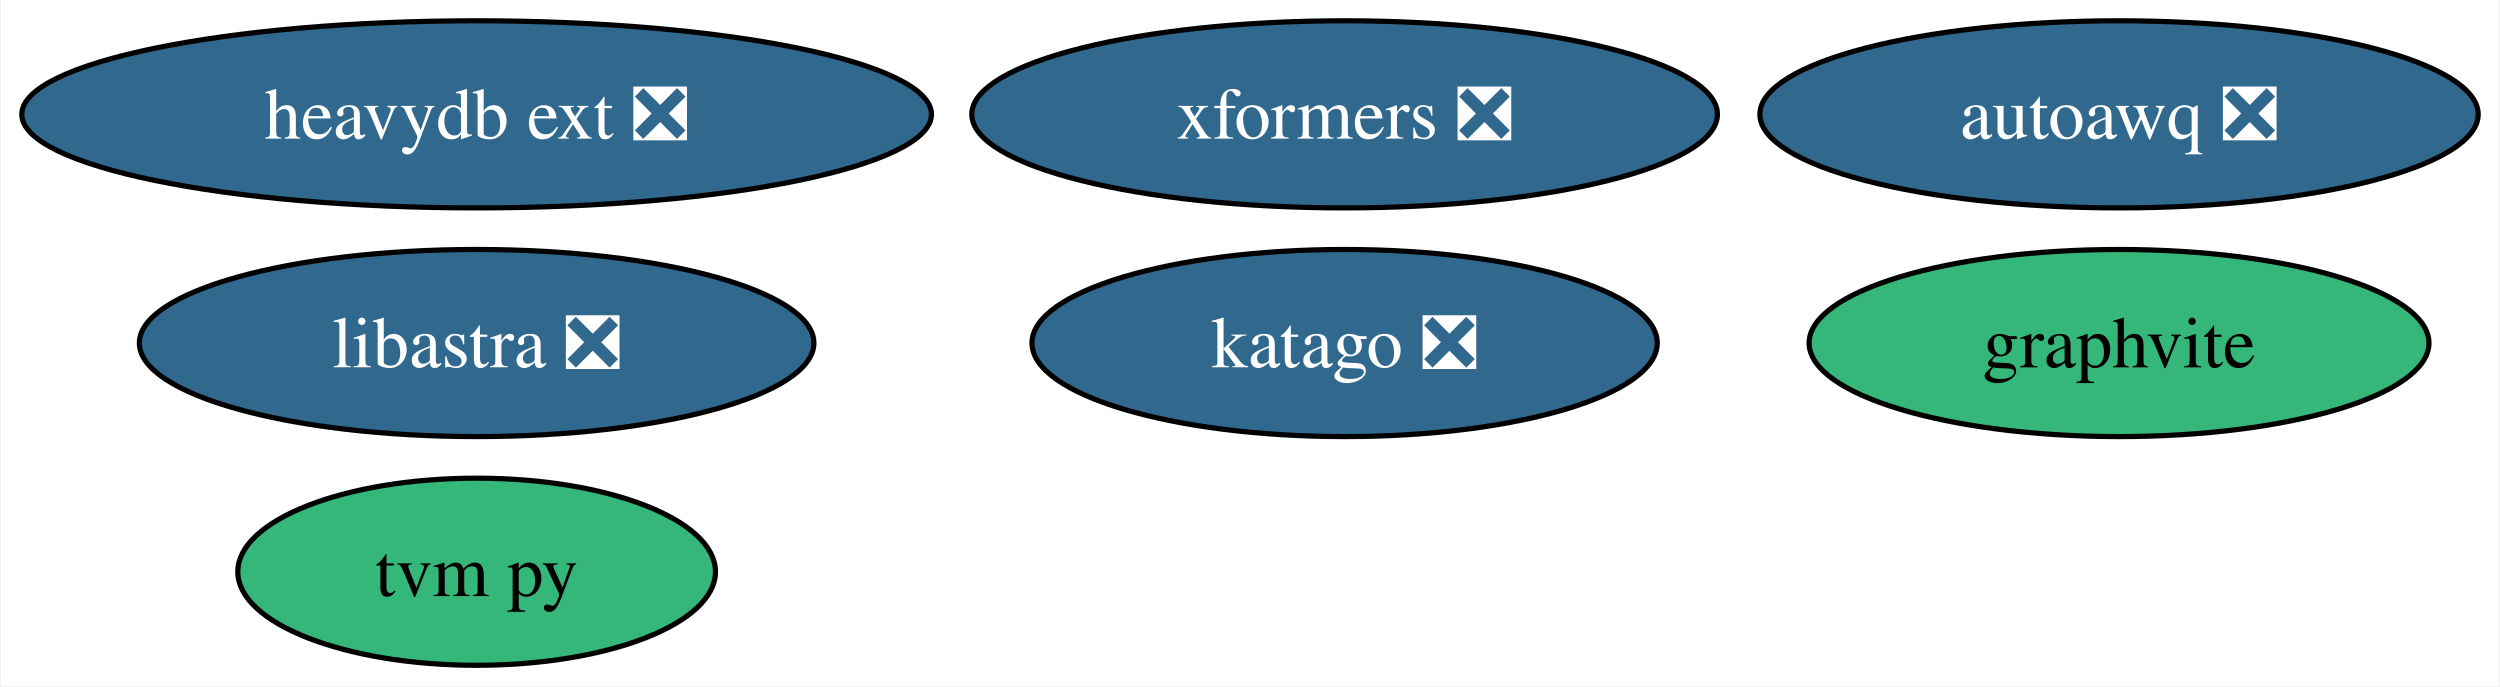
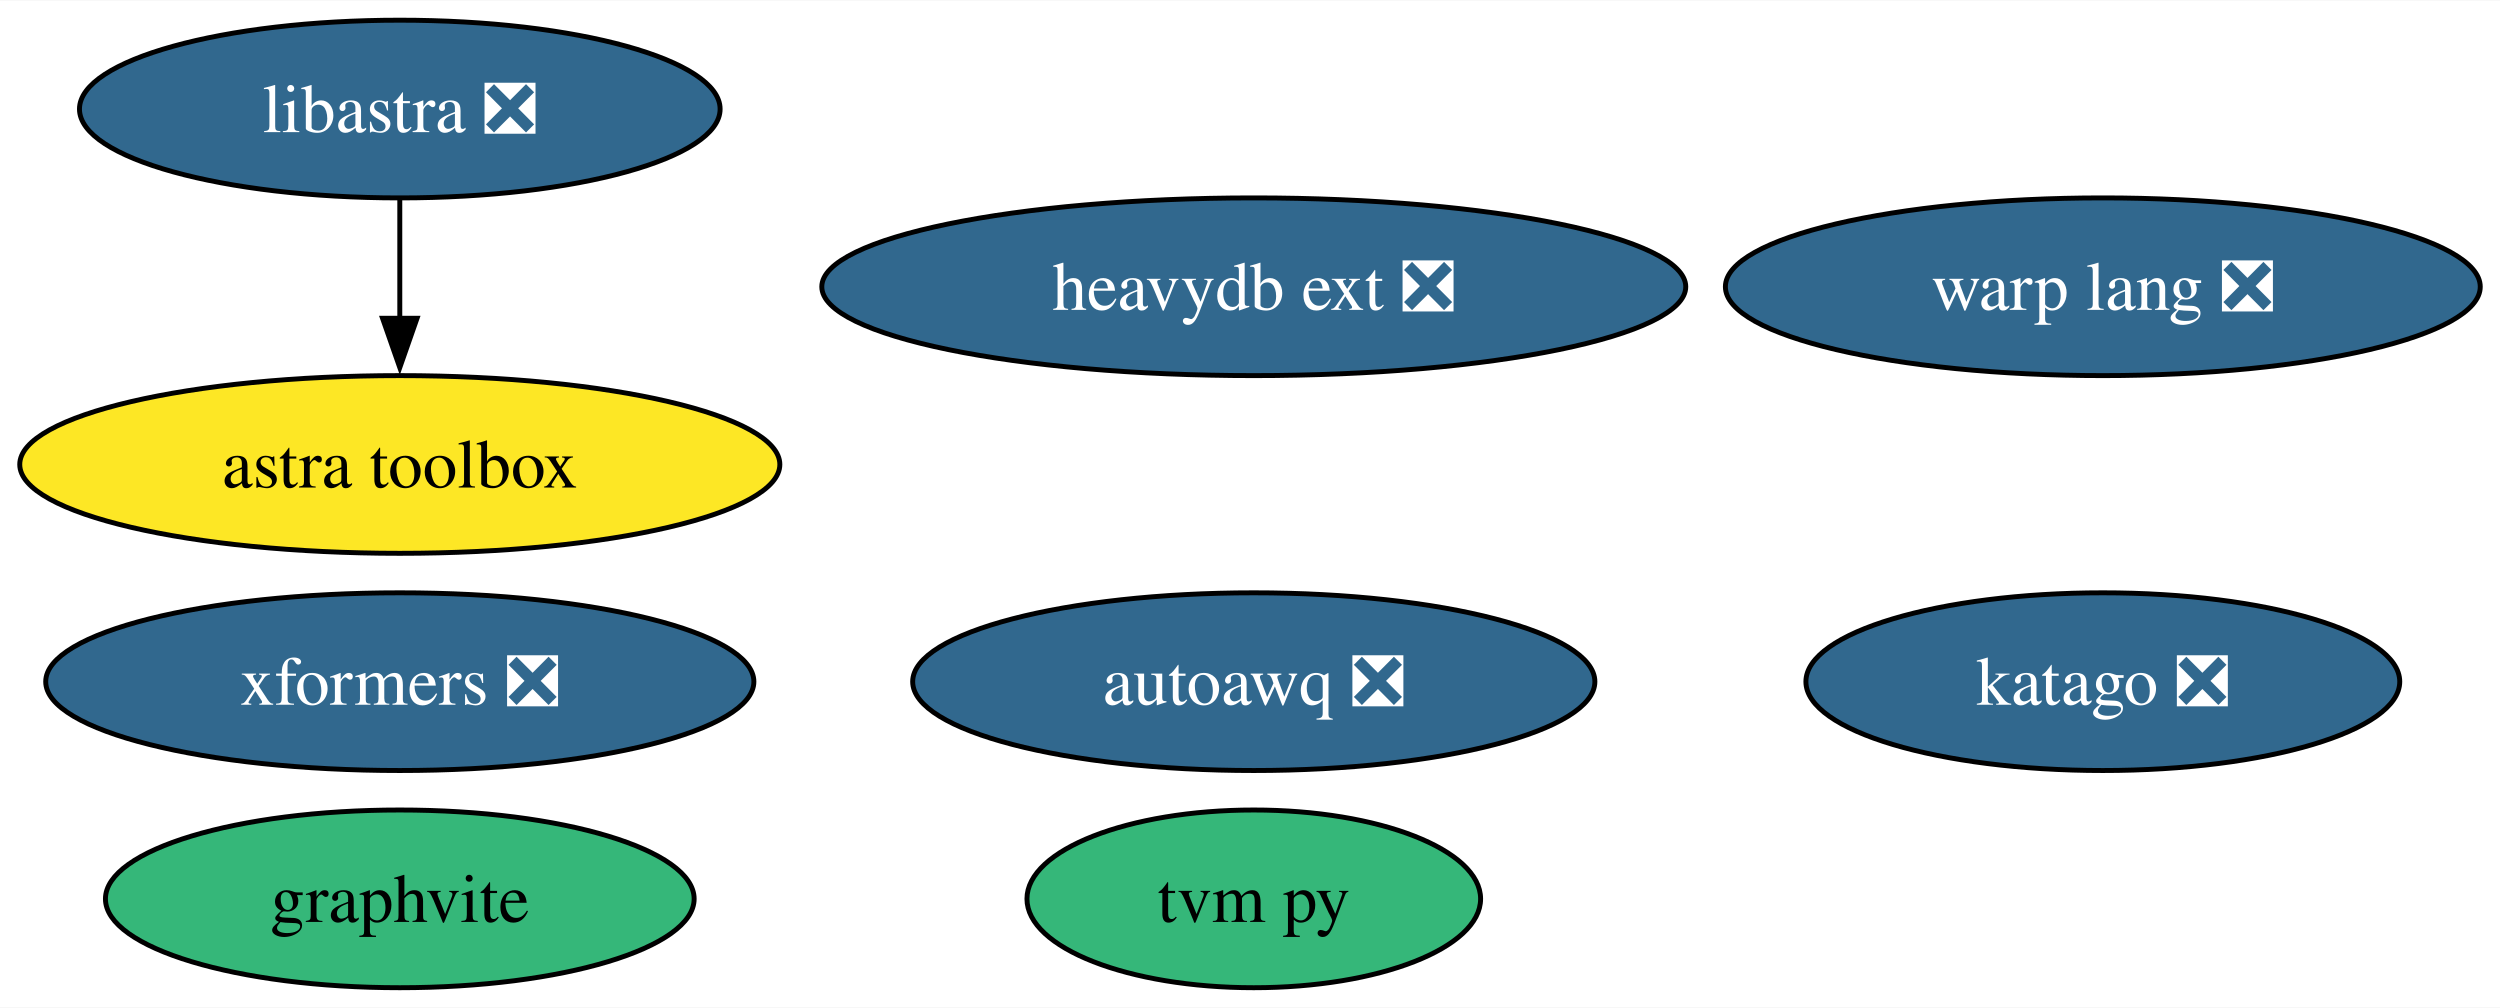
- <svg xmlns="http://www.w3.org/2000/svg" xmlns:xlink="http://www.w3.org/1999/xlink" width="481pt" height="132pt" viewBox="0.00 0.00 480.61 132.00">
-   <g id="graph0" class="graph" transform="scale(1 1) rotate(0) translate(4 128)">
-     <polygon fill="white" stroke="none" points="-4,4 -4,-128 476.61,-128 476.61,4 -4,4" />
+ <svg xmlns="http://www.w3.org/2000/svg" xmlns:xlink="http://www.w3.org/1999/xlink" width="506pt" height="204pt" viewBox="0.00 0.00 506.45 204.00">
+   <g id="graph0" class="graph" transform="scale(1 1) rotate(0) translate(4 200)">
+     <polygon fill="white" stroke="none" points="-4,4 -4,-200 502.45,-200 502.45,4 -4,4" />
    <g id="node1" class="node">
      <g id="a_node1">
        <a xlink:href="https://github.com/conda-forge/tvm-py-feedstock" xlink:title="tvm py">
-           <ellipse fill="#35b779" stroke="black" cx="87.51" cy="-18" rx="45.95" ry="18" />
-           <text text-anchor="middle" x="87.51" y="-13.32" font-family="Times,serif" font-size="14.00">tvm py</text>
+           <ellipse fill="#35b779" stroke="black" cx="249.99" cy="-18" rx="45.95" ry="18" />
+           <text text-anchor="middle" x="249.99" y="-13.32" font-family="Times,serif" font-size="14.00">tvm py</text>
        </a>
      </g>
    </g>
    <g id="node2" class="node">
      <g id="a_node2">
        <a xlink:href="https://github.com/conda-forge/libastra-feedstock/pull/24" xlink:title="libastra ❎">
-           <ellipse fill="#31688e" stroke="black" cx="87.51" cy="-62" rx="64.89" ry="18" />
-           <text text-anchor="middle" x="87.51" y="-57.33" font-family="Times,serif" font-size="14.00" fill="white">libastra ❎</text>
-         </a>
-       </g>
-     </g>
-     <g id="node3" class="node">
-       <g id="a_node3">
-         <a xlink:href="https://github.com/conda-forge/graphvite-feedstock" xlink:title="graphvite">
-           <ellipse fill="#35b779" stroke="black" cx="403.51" cy="-62" rx="59.63" ry="18" />
-           <text text-anchor="middle" x="403.51" y="-57.33" font-family="Times,serif" font-size="14.00">graphvite</text>
+           <ellipse fill="#31688e" stroke="black" cx="76.99" cy="-178" rx="64.89" ry="18" />
+           <text text-anchor="middle" x="76.99" y="-173.32" font-family="Times,serif" font-size="14.00" fill="white">libastra ❎</text>
        </a>
      </g>
    </g>
    <g id="node4" class="node">
      <g id="a_node4">
-         <a xlink:href="https://github.com/conda-forge/heavydb-ext-feedstock/pull/65" xlink:title="heavydb ext ❎">
-           <ellipse fill="#31688e" stroke="black" cx="87.51" cy="-106" rx="87.51" ry="18" />
-           <text text-anchor="middle" x="87.51" y="-101.33" font-family="Times,serif" font-size="14.00" fill="white">heavydb ext ❎</text>
+         <a xlink:href="https://github.com/conda-forge/astra-toolbox-feedstock" xlink:title="astra toolbox">
+           <ellipse fill="#fde725" stroke="black" cx="76.99" cy="-106" rx="76.99" ry="18" />
+           <text text-anchor="middle" x="76.99" y="-101.33" font-family="Times,serif" font-size="14.00">astra toolbox</text>
+         </a>
+       </g>
+     </g>
+     <g id="edge1" class="edge">
+       <path fill="none" stroke="black" d="M76.99,-159.7C76.99,-152.41 76.99,-143.73 76.99,-135.54" />
+       <polygon fill="black" stroke="black" points="80.49,-135.62 76.99,-125.62 73.49,-135.62 80.49,-135.62" />
+     </g>
+     <g id="node3" class="node">
+       <g id="a_node3">
+         <a xlink:href="https://github.com/conda-forge/graphvite-feedstock" xlink:title="graphvite">
+           <ellipse fill="#35b779" stroke="black" cx="76.99" cy="-18" rx="59.63" ry="18" />
+           <text text-anchor="middle" x="76.99" y="-13.32" font-family="Times,serif" font-size="14.00">graphvite</text>
        </a>
      </g>
    </g>
    <g id="node5" class="node">
      <g id="a_node5">
-         <a xlink:href="https://github.com/conda-forge/katago-feedstock/pull/9" xlink:title="katago ❎">
-           <ellipse fill="#31688e" stroke="black" cx="254.51" cy="-62" rx="60.15" ry="18" />
-           <text text-anchor="middle" x="254.51" y="-57.33" font-family="Times,serif" font-size="14.00" fill="white">katago ❎</text>
+         <a xlink:href="https://github.com/conda-forge/heavydb-ext-feedstock/pull/65" xlink:title="heavydb ext ❎">
+           <ellipse fill="#31688e" stroke="black" cx="249.99" cy="-142" rx="87.51" ry="18" />
+           <text text-anchor="middle" x="249.99" y="-137.32" font-family="Times,serif" font-size="14.00" fill="white">heavydb ext ❎</text>
        </a>
      </g>
    </g>
    <g id="node6" class="node">
      <g id="a_node6">
-         <a xlink:href="https://github.com/conda-forge/xformers-feedstock/pull/21" xlink:title="xformers ❎">
-           <ellipse fill="#31688e" stroke="black" cx="254.51" cy="-106" rx="71.73" ry="18" />
-           <text text-anchor="middle" x="254.51" y="-101.33" font-family="Times,serif" font-size="14.00" fill="white">xformers ❎</text>
+         <a xlink:href="https://github.com/conda-forge/katago-feedstock/pull/9" xlink:title="katago ❎">
+           <ellipse fill="#31688e" stroke="black" cx="421.99" cy="-62" rx="60.15" ry="18" />
+           <text text-anchor="middle" x="421.99" y="-57.33" font-family="Times,serif" font-size="14.00" fill="white">katago ❎</text>
        </a>
      </g>
    </g>
    <g id="node7" class="node">
      <g id="a_node7">
+         <a xlink:href="https://github.com/conda-forge/xformers-feedstock/pull/21" xlink:title="xformers ❎">
+           <ellipse fill="#31688e" stroke="black" cx="76.99" cy="-62" rx="71.73" ry="18" />
+           <text text-anchor="middle" x="76.99" y="-57.33" font-family="Times,serif" font-size="14.00" fill="white">xformers ❎</text>
+         </a>
+       </g>
+     </g>
+     <g id="node8" class="node">
+       <g id="a_node8">
+         <a xlink:href="https://github.com/conda-forge/warp-lang-feedstock/pull/13" xlink:title="warp lang ❎">
+           <ellipse fill="#31688e" stroke="black" cx="421.99" cy="-142" rx="76.46" ry="18" />
+           <text text-anchor="middle" x="421.99" y="-137.32" font-family="Times,serif" font-size="14.00" fill="white">warp lang ❎</text>
+         </a>
+       </g>
+     </g>
+     <g id="node9" class="node">
+       <g id="a_node9">
        <a xlink:href="https://github.com/conda-forge/autoawq-feedstock/pull/2" xlink:title="autoawq ❎">
-           <ellipse fill="#31688e" stroke="black" cx="403.51" cy="-106" rx="69.1" ry="18" />
-           <text text-anchor="middle" x="403.51" y="-101.33" font-family="Times,serif" font-size="14.00" fill="white">autoawq ❎</text>
+           <ellipse fill="#31688e" stroke="black" cx="249.99" cy="-62" rx="69.1" ry="18" />
+           <text text-anchor="middle" x="249.99" y="-57.33" font-family="Times,serif" font-size="14.00" fill="white">autoawq ❎</text>
        </a>
      </g>
    </g>
  </g>
</svg>
